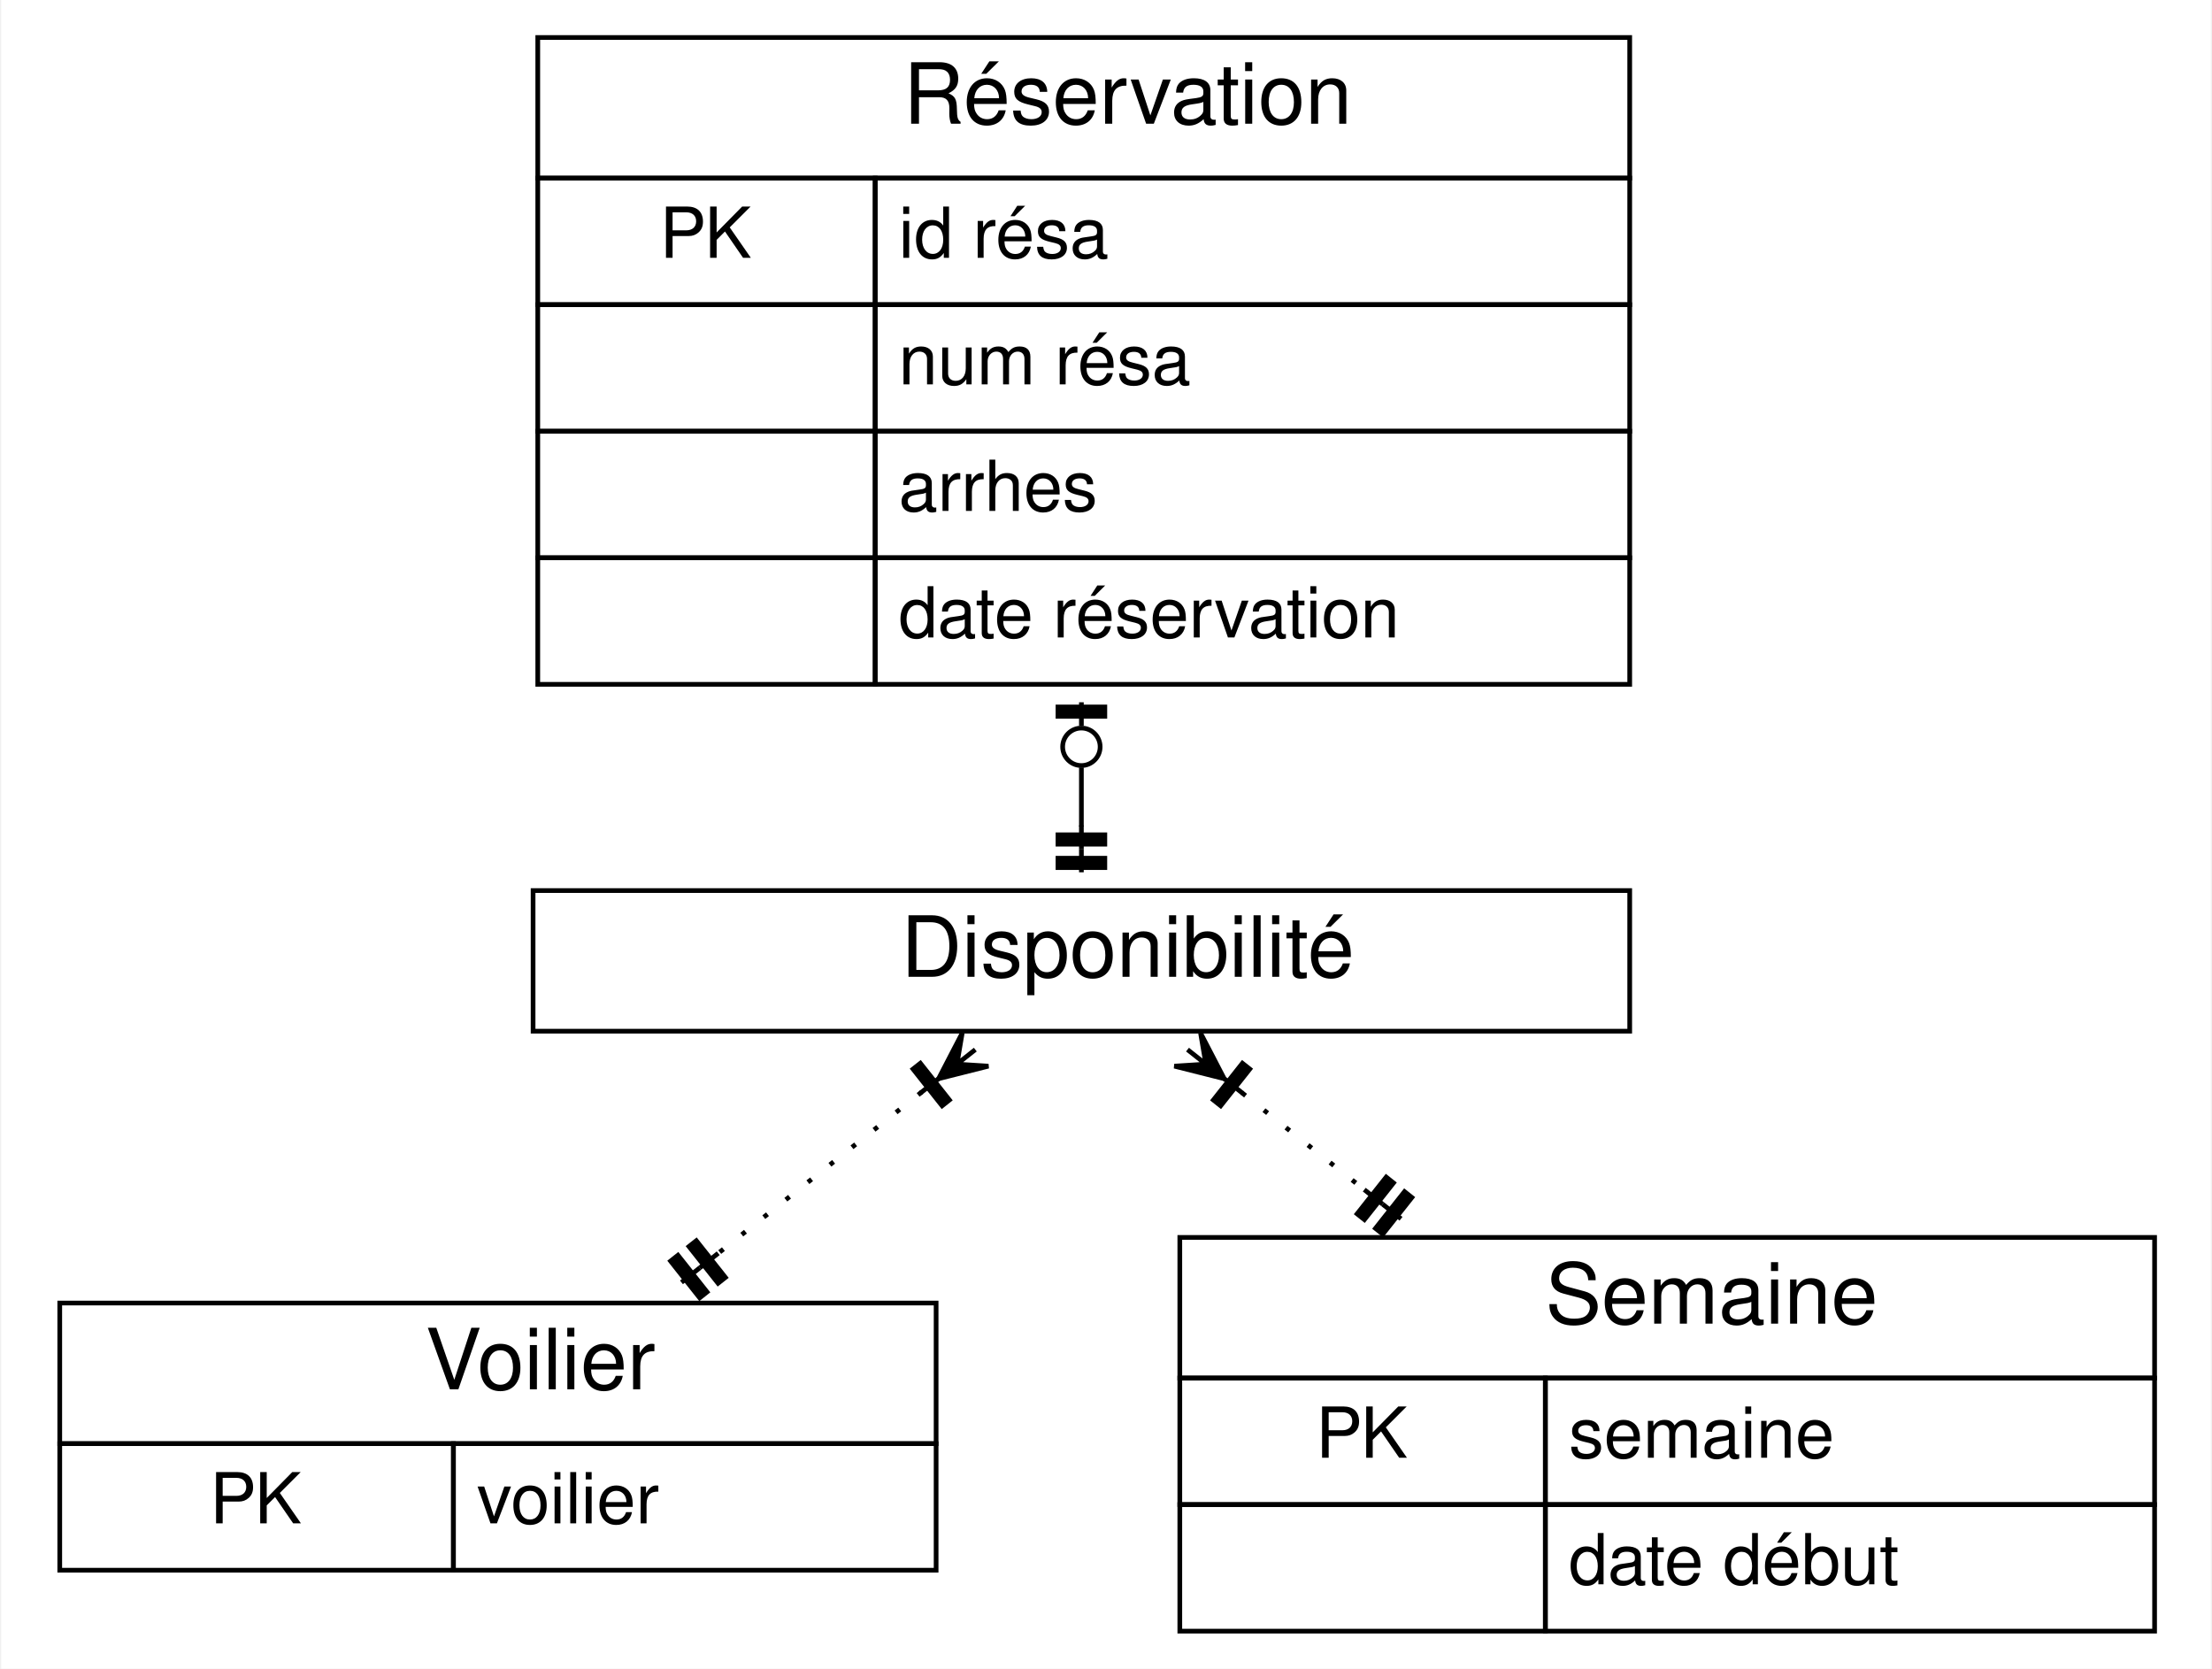
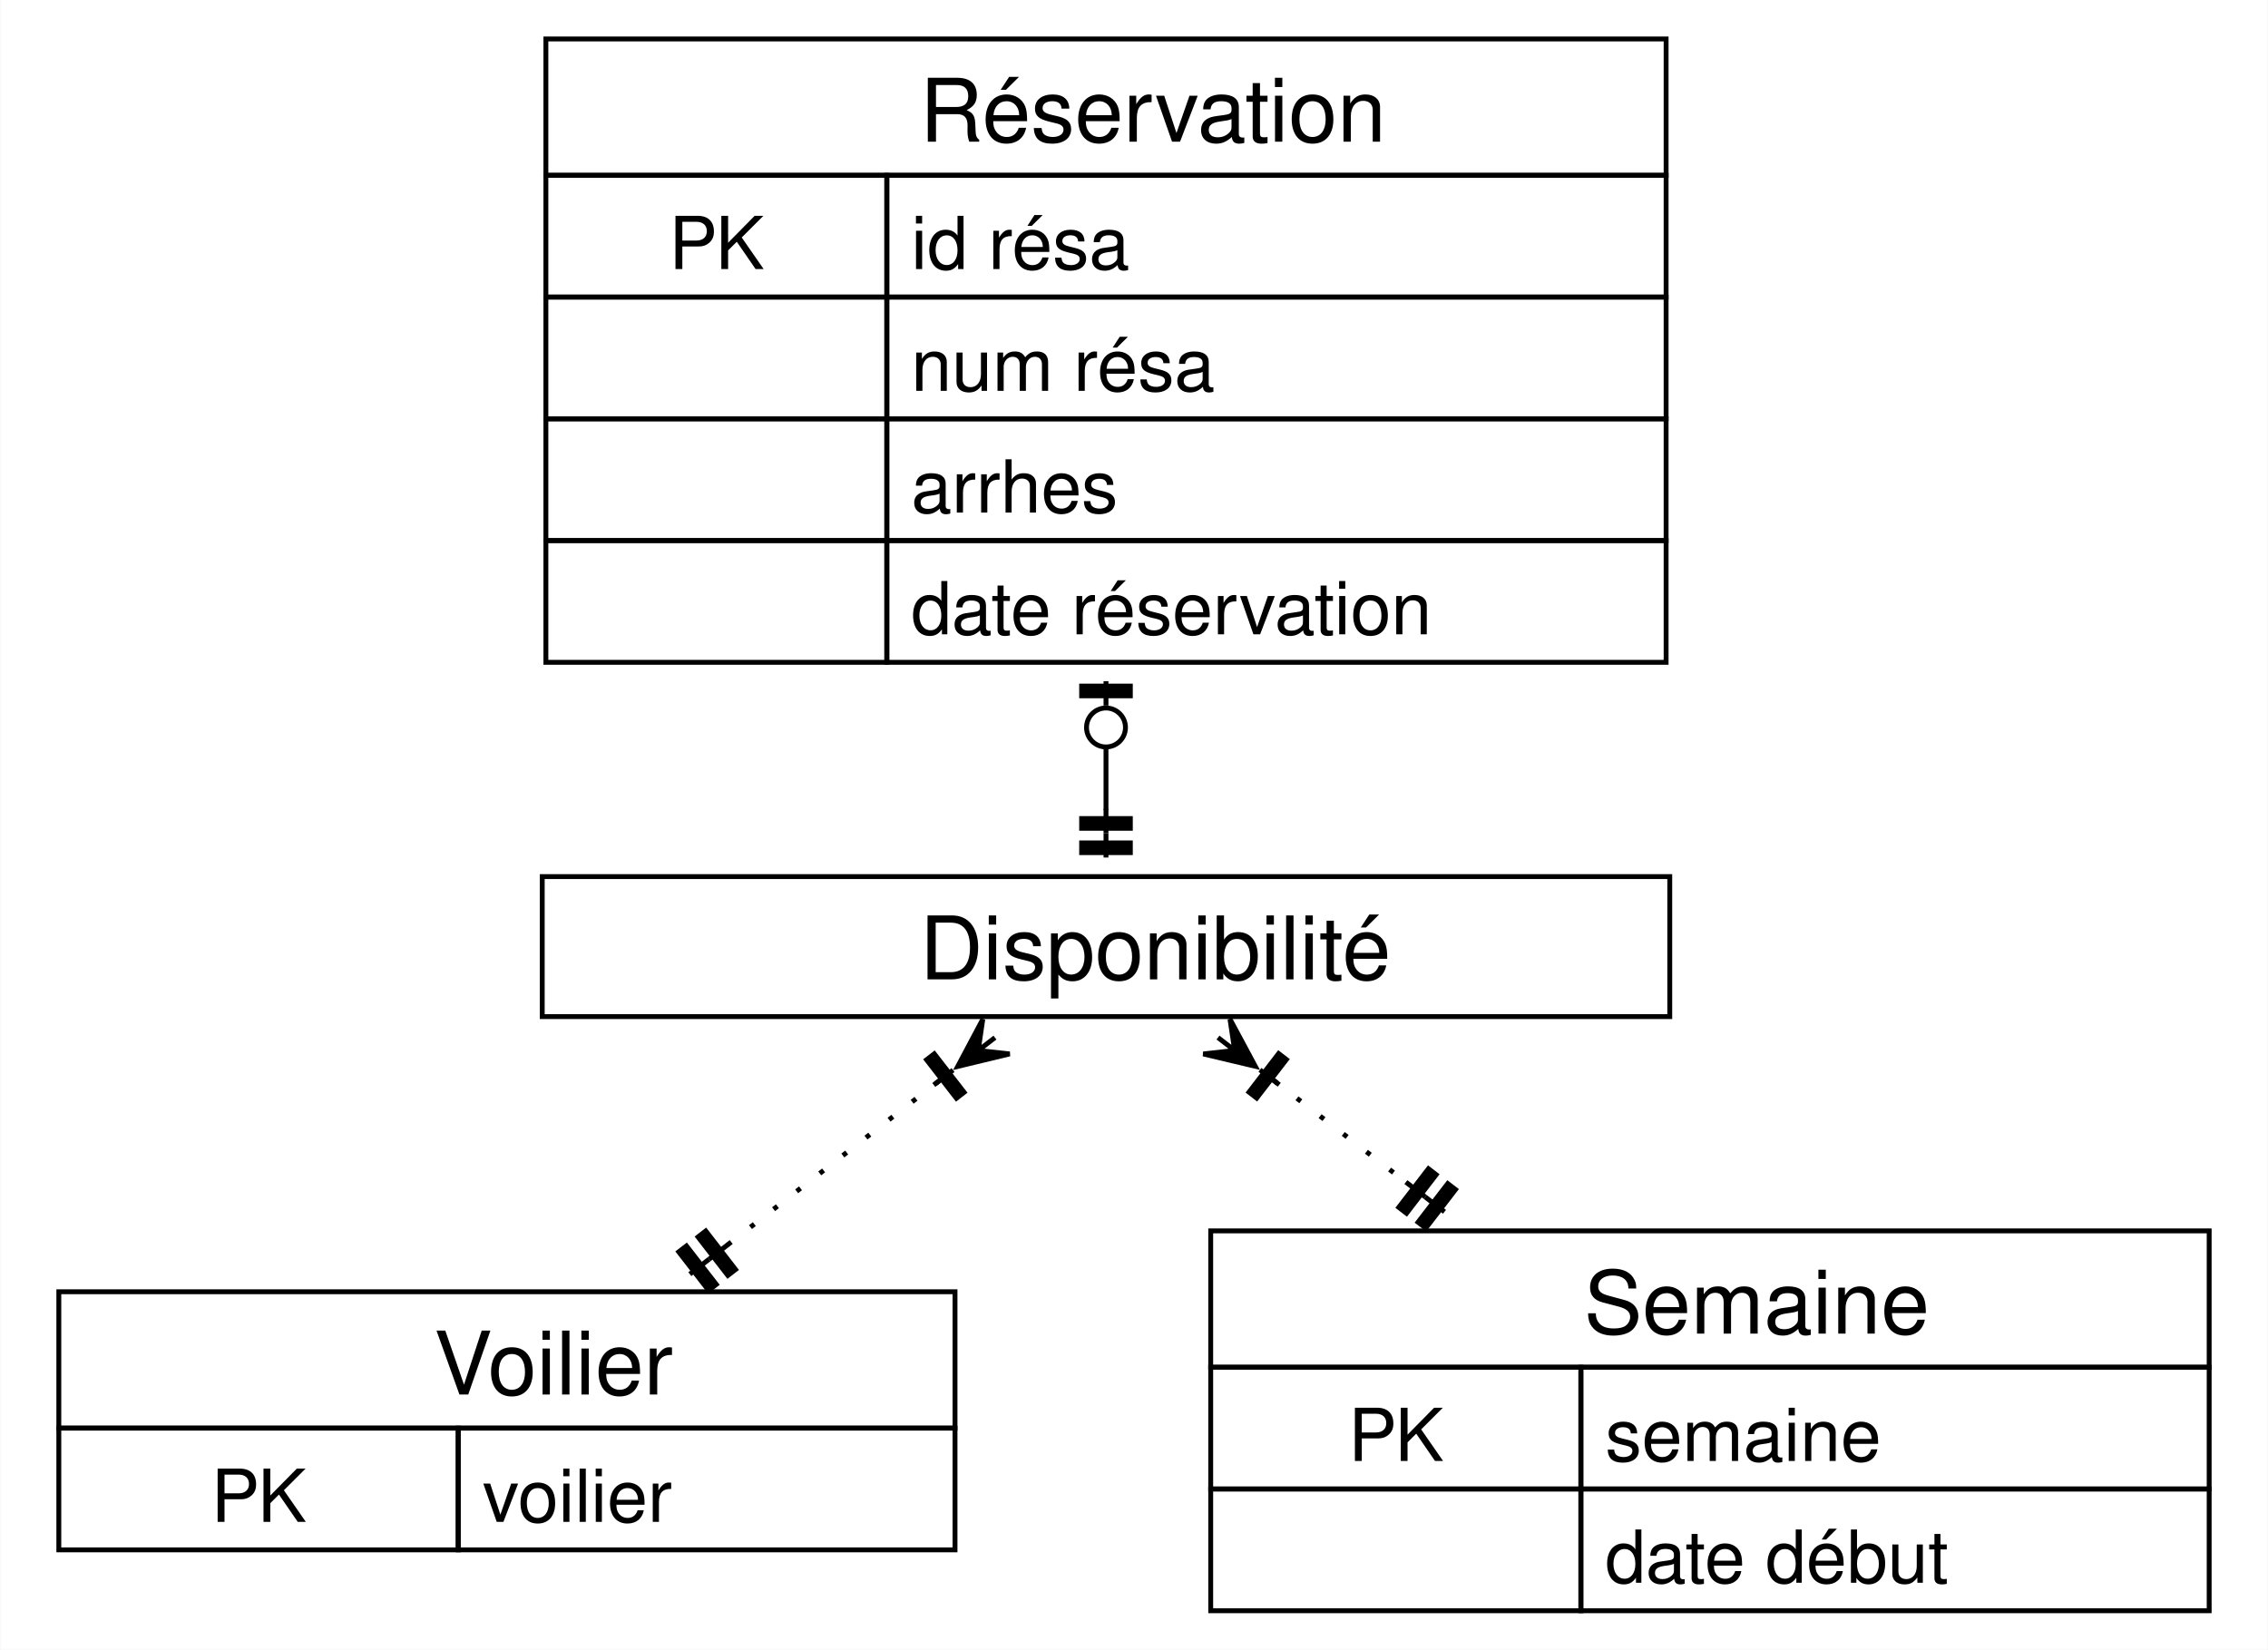
- <svg xmlns="http://www.w3.org/2000/svg" width="472pt" height="356pt" viewBox="0.00 0.00 471.50 356.00">
-   <g id="graph0" class="graph" transform="scale(1 1) rotate(0) translate(4 352)">
-     <polygon fill="#ffffff" stroke="none" points="-4,4 -4,-352 467.5,-352 467.5,4 -4,4" />
+ <svg xmlns="http://www.w3.org/2000/svg" width="466pt" height="339pt" viewBox="0.00 0.00 465.50 338.75">
+   <g id="graph0" class="graph" transform="scale(1 1) rotate(0) translate(4 334.75)">
+     <polygon fill="#ffffff" stroke="none" points="-4,4 -4,-334.75 461.5,-334.75 461.5,4 -4,4" />
    <g id="node1" class="node">
-       <polygon fill="#ffffff" stroke="none" points="109.5,-132 109.5,-162 343.5,-162 343.5,-132 109.5,-132" />
-       <polygon fill="#ffffff" stroke="none" points="109.5,-132 109.5,-162 343.5,-162 343.5,-132 109.5,-132" />
-       <polygon fill="none" stroke="#000000" points="109.5,-132 109.5,-162 343.5,-162 343.5,-132 109.5,-132" />
-       <text text-anchor="start" x="115" y="-143.6" font-family="Helvetica,sans-Serif" font-size="15.00" fill="#000000">                </text>
-       <text text-anchor="start" x="188" y="-143.6" font-family="Helvetica,sans-Serif" font-size="18.00" fill="#000000">Disponibilité</text>
-       <text text-anchor="start" x="283" y="-143.6" font-family="Helvetica,sans-Serif" font-size="15.00" fill="#000000">            </text>
+       <polygon fill="#ffffff" stroke="none" points="107.25,-126 107.25,-154.75 338.75,-154.75 338.75,-126 107.25,-126" />
+       <polygon fill="#ffffff" stroke="none" points="107.25,-126 107.25,-154.75 338.75,-154.75 338.75,-126 107.25,-126" />
+       <polygon fill="none" stroke="#000000" points="107.25,-126 107.25,-154.75 338.75,-154.75 338.75,-126 107.25,-126" />
+       <text text-anchor="start" x="112.75" y="-133.65" font-family="Helvetica,sans-Serif" font-size="15.00" fill="#000000">                </text>
+       <text text-anchor="start" x="184.75" y="-133.65" font-family="Helvetica,sans-Serif" font-size="18.00" fill="#000000">Disponibilité</text>
+       <text text-anchor="start" x="279.25" y="-133.65" font-family="Helvetica,sans-Serif" font-size="15.00" fill="#000000">            </text>
    </g>
    <g id="node2" class="node">
-       <polygon fill="#ffffff" stroke="none" points="8,-17.5 8,-74.5 195,-74.5 195,-17.5 8,-17.5" />
-       <polygon fill="#ffffff" stroke="none" points="8.5,-44 8.5,-74 195.5,-74 195.5,-44 8.5,-44" />
-       <polygon fill="none" stroke="#000000" points="8.5,-44 8.5,-74 195.5,-74 195.5,-44 8.5,-44" />
-       <text text-anchor="start" x="13.5" y="-55.6" font-family="Helvetica,sans-Serif" font-size="15.00" fill="#000000">                </text>
-       <text text-anchor="start" x="86.5" y="-55.6" font-family="Helvetica,sans-Serif" font-size="18.00" fill="#000000">Voilier</text>
-       <text text-anchor="start" x="135.5" y="-55.6" font-family="Helvetica,sans-Serif" font-size="15.00" fill="#000000">            </text>
-       <polygon fill="none" stroke="#000000" points="8.5,-17 8.5,-44 92.5,-44 92.5,-17 8.5,-17" />
-       <text text-anchor="start" x="40.5" y="-27" font-family="Helvetica,sans-Serif" font-size="15.00" fill="#000000">PK</text>
-       <polygon fill="none" stroke="#000000" points="92.5,-17 92.5,-44 195.5,-44 195.5,-17 92.5,-17" />
-       <text text-anchor="start" x="97.5" y="-27" font-family="Helvetica,sans-Serif" font-size="15.00" fill="#000000">voilier</text>
+       <polygon fill="#ffffff" stroke="none" points="8,-16.5 8,-69.5 192,-69.5 192,-16.5 8,-16.5" />
+       <polygon fill="#ffffff" stroke="none" points="8,-41.5 8,-69.5 192,-69.5 192,-41.5 8,-41.5" />
+       <polygon fill="none" stroke="#000000" points="8,-41.5 8,-69.5 192,-69.5 192,-41.5 8,-41.5" />
+       <text text-anchor="start" x="13" y="-48.4" font-family="Helvetica,sans-Serif" font-size="15.00" fill="#000000">                </text>
+       <text text-anchor="start" x="85" y="-48.4" font-family="Helvetica,sans-Serif" font-size="18.00" fill="#000000">Voilier</text>
+       <text text-anchor="start" x="133" y="-48.4" font-family="Helvetica,sans-Serif" font-size="15.00" fill="#000000">            </text>
+       <polygon fill="none" stroke="#000000" points="8,-16.5 8,-41.5 90,-41.5 90,-16.5 8,-16.5" />
+       <text text-anchor="start" x="39.25" y="-22.25" font-family="Helvetica,sans-Serif" font-size="15.00" fill="#000000">PK</text>
+       <polygon fill="none" stroke="#000000" points="90,-16.5 90,-41.5 192,-41.5 192,-16.5 90,-16.5" />
+       <text text-anchor="start" x="95" y="-22.25" font-family="Helvetica,sans-Serif" font-size="15.00" fill="#000000">voilier</text>
    </g>
    <g id="edge1" class="edge">
-       <path fill="none" stroke="#000000" stroke-dasharray="1,5" d="M192.44,-119.03C178.95,-108.34 163.21,-95.87 148.65,-84.34" />
-       <polygon fill="#000000" stroke="#000000" points="196.02,-121.86 201.07,-131.6 199.94,-124.97 203.86,-128.07 203.86,-128.07 203.86,-128.07 199.94,-124.97 206.66,-124.54 196.02,-121.86 196.02,-121.86" />
-       <polygon fill="#000000" stroke="#000000" points="198.34,-117.32 192.14,-125.16 190.57,-123.92 196.78,-116.08 198.34,-117.32" />
-       <polyline fill="none" stroke="#000000" points="196.02,-121.86 192.1,-118.76" />
-       <polygon fill="#000000" stroke="#000000" points="138.84,-82.95 145.05,-75.11 146.62,-76.36 140.41,-84.2 138.84,-82.95" />
-       <polyline fill="none" stroke="#000000" points="141.16,-78.41 145.08,-81.52" />
-       <polygon fill="#000000" stroke="#000000" points="142.76,-86.06 148.97,-78.22 150.54,-79.46 144.33,-87.3 142.76,-86.06" />
-       <polyline fill="none" stroke="#000000" points="145.08,-81.52 149,-84.62" />
+       <path fill="none" stroke="#000000" stroke-dasharray="1,5" d="M188.73,-112.8C175.3,-102.39 159.71,-90.3 145.37,-79.18" />
+       <polygon fill="#000000" stroke="#000000" points="192.56,-115.77 197.7,-125.45 196.77,-119.04 200.2,-121.69 200.2,-121.69 200.2,-121.69 196.77,-119.04 203.22,-118.34 192.56,-115.77" />
+       <polygon fill="#000000" stroke="#000000" points="193.87,-110.46 187.74,-118.36 186.16,-117.14 192.29,-109.23 193.87,-110.46" />
+       <polyline fill="none" stroke="#000000" points="191.6,-115.02 187.64,-111.96" />
+       <polygon fill="#000000" stroke="#000000" points="135.28,-77.69 141.41,-69.78 142.99,-71.01 136.86,-78.91 135.28,-77.69" />
+       <polyline fill="none" stroke="#000000" points="137.56,-73.12 141.51,-76.19" />
+       <polygon fill="#000000" stroke="#000000" points="139.24,-80.75 145.36,-72.85 146.94,-74.07 140.82,-81.98 139.24,-80.75" />
+       <polyline fill="none" stroke="#000000" points="141.51,-76.19 145.46,-79.25" />
    </g>
    <g id="node3" class="node">
-       <polygon fill="#ffffff" stroke="none" points="247.5,-4 247.5,-88 455.5,-88 455.5,-4 247.5,-4" />
-       <polygon fill="#ffffff" stroke="none" points="247.5,-58 247.5,-88 455.5,-88 455.5,-58 247.5,-58" />
-       <polygon fill="none" stroke="#000000" points="247.5,-58 247.5,-88 455.5,-88 455.5,-58 247.5,-58" />
-       <text text-anchor="start" x="252.5" y="-69.6" font-family="Helvetica,sans-Serif" font-size="15.00" fill="#000000">                </text>
-       <text text-anchor="start" x="325.5" y="-69.6" font-family="Helvetica,sans-Serif" font-size="18.00" fill="#000000">Semaine</text>
-       <text text-anchor="start" x="395.5" y="-69.6" font-family="Helvetica,sans-Serif" font-size="15.00" fill="#000000">            </text>
-       <polygon fill="none" stroke="#000000" points="247.5,-31 247.5,-58 325.5,-58 325.5,-31 247.5,-31" />
-       <text text-anchor="start" x="276.5" y="-41" font-family="Helvetica,sans-Serif" font-size="15.00" fill="#000000">PK</text>
-       <polygon fill="none" stroke="#000000" points="325.5,-31 325.5,-58 455.5,-58 455.5,-31 325.5,-31" />
-       <text text-anchor="start" x="330.5" y="-41" font-family="Helvetica,sans-Serif" font-size="15.00" fill="#000000">semaine</text>
-       <polygon fill="none" stroke="#000000" points="247.5,-4 247.5,-31 325.5,-31 325.5,-4 247.5,-4" />
-       <text text-anchor="start" x="284" y="-14" font-family="Helvetica,sans-Serif" font-size="15.00" fill="#000000"> </text>
-       <polygon fill="none" stroke="#000000" points="325.5,-4 325.5,-31 455.5,-31 455.5,-4 325.5,-4" />
-       <text text-anchor="start" x="330.5" y="-14" font-family="Helvetica,sans-Serif" font-size="15.00" fill="#000000">date début</text>
+       <polygon fill="#ffffff" stroke="none" points="244.5,-4 244.5,-82 449.5,-82 449.5,-4 244.5,-4" />
+       <polygon fill="#ffffff" stroke="none" points="244.5,-54 244.5,-82 449.5,-82 449.5,-54 244.5,-54" />
+       <polygon fill="none" stroke="#000000" points="244.5,-54 244.5,-82 449.5,-82 449.5,-54 244.5,-54" />
+       <text text-anchor="start" x="249.12" y="-60.9" font-family="Helvetica,sans-Serif" font-size="15.00" fill="#000000">                </text>
+       <text text-anchor="start" x="321.12" y="-60.9" font-family="Helvetica,sans-Serif" font-size="18.00" fill="#000000">Semaine</text>
+       <text text-anchor="start" x="390.88" y="-60.9" font-family="Helvetica,sans-Serif" font-size="15.00" fill="#000000">            </text>
+       <polygon fill="none" stroke="#000000" points="244.5,-29 244.5,-54 320.5,-54 320.5,-29 244.5,-29" />
+       <text text-anchor="start" x="272.75" y="-34.75" font-family="Helvetica,sans-Serif" font-size="15.00" fill="#000000">PK</text>
+       <polygon fill="none" stroke="#000000" points="320.5,-29 320.5,-54 449.5,-54 449.5,-29 320.5,-29" />
+       <text text-anchor="start" x="325.5" y="-34.75" font-family="Helvetica,sans-Serif" font-size="15.00" fill="#000000">semaine</text>
+       <polygon fill="none" stroke="#000000" points="244.5,-4 244.5,-29 320.5,-29 320.5,-4 244.5,-4" />
+       <text text-anchor="start" x="280.25" y="-9.75" font-family="Helvetica,sans-Serif" font-size="15.00" fill="#000000"> </text>
+       <polygon fill="none" stroke="#000000" points="320.5,-4 320.5,-29 449.5,-29 449.5,-4 320.5,-4" />
+       <text text-anchor="start" x="325.5" y="-9.75" font-family="Helvetica,sans-Serif" font-size="15.00" fill="#000000">date début</text>
    </g>
    <g id="edge2" class="edge">
-       <path fill="none" stroke="#000000" stroke-dasharray="1,5" d="M260.75,-118.87C268.96,-112.37 277.99,-105.22 287.08,-98.02" />
-       <polygon fill="#000000" stroke="#000000" points="256.98,-121.86 246.34,-124.54 253.06,-124.97 249.14,-128.07 249.14,-128.07 249.14,-128.07 253.06,-124.97 251.93,-131.6 256.98,-121.86 256.98,-121.86" />
-       <polygon fill="#000000" stroke="#000000" points="260.86,-125.16 254.66,-117.32 256.22,-116.08 262.43,-123.92 260.86,-125.16" />
-       <polyline fill="none" stroke="#000000" points="256.98,-121.86 260.9,-118.76" />
-       <polygon fill="#000000" stroke="#000000" points="290.81,-88.69 297.02,-96.52 295.45,-97.77 289.25,-89.93 290.81,-88.69" />
-       <polyline fill="none" stroke="#000000" points="294.7,-91.98 290.78,-95.09" />
-       <polygon fill="#000000" stroke="#000000" points="286.89,-91.79 293.1,-99.63 291.54,-100.87 285.33,-93.03 286.89,-91.79" />
-       <polyline fill="none" stroke="#000000" points="290.78,-95.09 286.86,-98.19" />
+       <path fill="none" stroke="#000000" stroke-dasharray="1,5" d="M257.45,-112.88C265.94,-106.35 275.29,-99.16 284.65,-91.96" />
+       <polygon fill="#000000" stroke="#000000" points="253.65,-115.8 242.98,-118.33 249.42,-119.05 245.99,-121.7 245.99,-121.7 245.99,-121.7 249.42,-119.05 248.46,-125.47 253.65,-115.8" />
+       <polygon fill="#000000" stroke="#000000" points="258.45,-118.41 252.36,-110.49 253.94,-109.27 260.04,-117.19 258.45,-118.41" />
+       <polyline fill="none" stroke="#000000" points="254.61,-115.06 258.58,-112.01" />
+       <polygon fill="#000000" stroke="#000000" points="288.66,-82.57 294.76,-90.49 293.17,-91.71 287.07,-83.78 288.66,-82.57" />
+       <polyline fill="none" stroke="#000000" points="292.5,-85.92 288.54,-88.97" />
+       <polygon fill="#000000" stroke="#000000" points="284.7,-85.61 290.79,-93.54 289.21,-94.76 283.11,-86.83 284.7,-85.61" />
+       <polyline fill="none" stroke="#000000" points="288.54,-88.97 284.57,-92.02" />
    </g>
    <g id="node4" class="node">
-       <polygon fill="#ffffff" stroke="none" points="110,-206 110,-344 343,-344 343,-206 110,-206" />
-       <polygon fill="#ffffff" stroke="none" points="110.5,-314 110.5,-344 343.5,-344 343.5,-314 110.5,-314" />
-       <polygon fill="none" stroke="#000000" points="110.5,-314 110.5,-344 343.5,-344 343.5,-314 110.5,-314" />
-       <text text-anchor="start" x="115.5" y="-325.6" font-family="Helvetica,sans-Serif" font-size="15.00" fill="#000000">                </text>
-       <text text-anchor="start" x="188.5" y="-325.6" font-family="Helvetica,sans-Serif" font-size="18.00" fill="#000000">Réservation</text>
-       <text text-anchor="start" x="283.5" y="-325.6" font-family="Helvetica,sans-Serif" font-size="15.00" fill="#000000">            </text>
-       <polygon fill="none" stroke="#000000" points="110.5,-287 110.5,-314 182.5,-314 182.5,-287 110.5,-287" />
-       <text text-anchor="start" x="136.5" y="-297" font-family="Helvetica,sans-Serif" font-size="15.00" fill="#000000">PK</text>
-       <polygon fill="none" stroke="#000000" points="182.5,-287 182.5,-314 343.5,-314 343.5,-287 182.5,-287" />
-       <text text-anchor="start" x="187.5" y="-297" font-family="Helvetica,sans-Serif" font-size="15.00" fill="#000000">id résa</text>
-       <polygon fill="none" stroke="#000000" points="110.5,-260 110.5,-287 182.5,-287 182.5,-260 110.5,-260" />
-       <text text-anchor="start" x="144" y="-270" font-family="Helvetica,sans-Serif" font-size="15.00" fill="#000000"> </text>
-       <polygon fill="none" stroke="#000000" points="182.5,-260 182.5,-287 343.5,-287 343.5,-260 182.5,-260" />
-       <text text-anchor="start" x="187.5" y="-270" font-family="Helvetica,sans-Serif" font-size="15.00" fill="#000000">num résa</text>
-       <polygon fill="none" stroke="#000000" points="110.5,-233 110.5,-260 182.5,-260 182.5,-233 110.5,-233" />
-       <text text-anchor="start" x="144" y="-243" font-family="Helvetica,sans-Serif" font-size="15.00" fill="#000000"> </text>
-       <polygon fill="none" stroke="#000000" points="182.5,-233 182.5,-260 343.5,-260 343.5,-233 182.5,-233" />
-       <text text-anchor="start" x="187.5" y="-243" font-family="Helvetica,sans-Serif" font-size="15.00" fill="#000000">arrhes</text>
-       <polygon fill="none" stroke="#000000" points="110.5,-206 110.5,-233 182.5,-233 182.5,-206 110.5,-206" />
-       <text text-anchor="start" x="144" y="-216" font-family="Helvetica,sans-Serif" font-size="15.00" fill="#000000"> </text>
-       <polygon fill="none" stroke="#000000" points="182.5,-206 182.5,-233 343.5,-233 343.5,-206 182.5,-206" />
-       <text text-anchor="start" x="187.5" y="-216" font-family="Helvetica,sans-Serif" font-size="15.00" fill="#000000">date réservation</text>
+       <polygon fill="#ffffff" stroke="none" points="108,-198.75 108,-326.75 338,-326.75 338,-198.75 108,-198.75" />
+       <polygon fill="#ffffff" stroke="none" points="108,-298.75 108,-326.75 338,-326.75 338,-298.75 108,-298.75" />
+       <polygon fill="none" stroke="#000000" points="108,-298.75 108,-326.75 338,-326.75 338,-298.75 108,-298.75" />
+       <text text-anchor="start" x="112.75" y="-305.65" font-family="Helvetica,sans-Serif" font-size="15.00" fill="#000000">                </text>
+       <text text-anchor="start" x="184.75" y="-305.65" font-family="Helvetica,sans-Serif" font-size="18.00" fill="#000000">Réservation</text>
+       <text text-anchor="start" x="279.25" y="-305.65" font-family="Helvetica,sans-Serif" font-size="15.00" fill="#000000">            </text>
+       <polygon fill="none" stroke="#000000" points="108,-273.75 108,-298.75 178,-298.75 178,-273.75 108,-273.75" />
+       <text text-anchor="start" x="133.25" y="-279.5" font-family="Helvetica,sans-Serif" font-size="15.00" fill="#000000">PK</text>
+       <polygon fill="none" stroke="#000000" points="178,-273.75 178,-298.75 338,-298.75 338,-273.75 178,-273.75" />
+       <text text-anchor="start" x="183" y="-279.5" font-family="Helvetica,sans-Serif" font-size="15.00" fill="#000000">id résa</text>
+       <polygon fill="none" stroke="#000000" points="108,-248.75 108,-273.75 178,-273.75 178,-248.75 108,-248.75" />
+       <text text-anchor="start" x="140.75" y="-254.5" font-family="Helvetica,sans-Serif" font-size="15.00" fill="#000000"> </text>
+       <polygon fill="none" stroke="#000000" points="178,-248.75 178,-273.75 338,-273.75 338,-248.75 178,-248.75" />
+       <text text-anchor="start" x="183" y="-254.5" font-family="Helvetica,sans-Serif" font-size="15.00" fill="#000000">num résa</text>
+       <polygon fill="none" stroke="#000000" points="108,-223.75 108,-248.75 178,-248.75 178,-223.75 108,-223.75" />
+       <text text-anchor="start" x="140.75" y="-229.5" font-family="Helvetica,sans-Serif" font-size="15.00" fill="#000000"> </text>
+       <polygon fill="none" stroke="#000000" points="178,-223.75 178,-248.75 338,-248.75 338,-223.75 178,-223.75" />
+       <text text-anchor="start" x="183" y="-229.5" font-family="Helvetica,sans-Serif" font-size="15.00" fill="#000000">arrhes</text>
+       <polygon fill="none" stroke="#000000" points="108,-198.75 108,-223.75 178,-223.75 178,-198.75 108,-198.75" />
+       <text text-anchor="start" x="140.75" y="-204.5" font-family="Helvetica,sans-Serif" font-size="15.00" fill="#000000"> </text>
+       <polygon fill="none" stroke="#000000" points="178,-198.75 178,-223.75 338,-223.75 338,-198.75 178,-198.75" />
+       <text text-anchor="start" x="183" y="-204.5" font-family="Helvetica,sans-Serif" font-size="15.00" fill="#000000">date réservation</text>
    </g>
    <g id="edge3" class="edge">
-       <path fill="none" stroke="#000000" d="M226.5,-188.26C226.5,-183.86 226.5,-179.62 226.5,-175.66" />
-       <polygon fill="#000000" stroke="#000000" points="231.5,-201.17 221.5,-201.17 221.5,-199.17 231.5,-199.17 231.5,-201.17" />
-       <polyline fill="none" stroke="#000000" points="226.5,-202.17 226.5,-197.17" />
-       <ellipse fill="none" stroke="#000000" cx="226.5" cy="-192.67" rx="4" ry="4" />
-       <polygon fill="#000000" stroke="#000000" points="221.5,-166.9 231.5,-166.9 231.5,-168.9 221.5,-168.9 221.5,-166.9" />
-       <polyline fill="none" stroke="#000000" points="226.5,-165.9 226.5,-170.9" />
-       <polygon fill="#000000" stroke="#000000" points="221.5,-171.9 231.5,-171.9 231.5,-173.9 221.5,-173.9 221.5,-171.9" />
-       <polyline fill="none" stroke="#000000" points="226.5,-170.9 226.5,-175.9" />
+       <path fill="none" stroke="#000000" d="M223,-181C223,-176.61 223,-172.37 223,-168.42" />
+       <polygon fill="#000000" stroke="#000000" points="228,-193.87 218,-193.87 218,-191.87 228,-191.87 228,-193.87" />
+       <polyline fill="none" stroke="#000000" points="223,-194.87 223,-189.87" />
+       <ellipse fill="none" stroke="#000000" cx="223" cy="-185.37" rx="4" ry="4" />
+       <polygon fill="#000000" stroke="#000000" points="218,-159.67 228,-159.67 228,-161.67 218,-161.67 218,-159.67" />
+       <polyline fill="none" stroke="#000000" points="223,-158.67 223,-163.67" />
+       <polygon fill="#000000" stroke="#000000" points="218,-164.67 228,-164.67 228,-166.67 218,-166.67 218,-164.67" />
+       <polyline fill="none" stroke="#000000" points="223,-163.67 223,-168.67" />
    </g>
  </g>
</svg>
